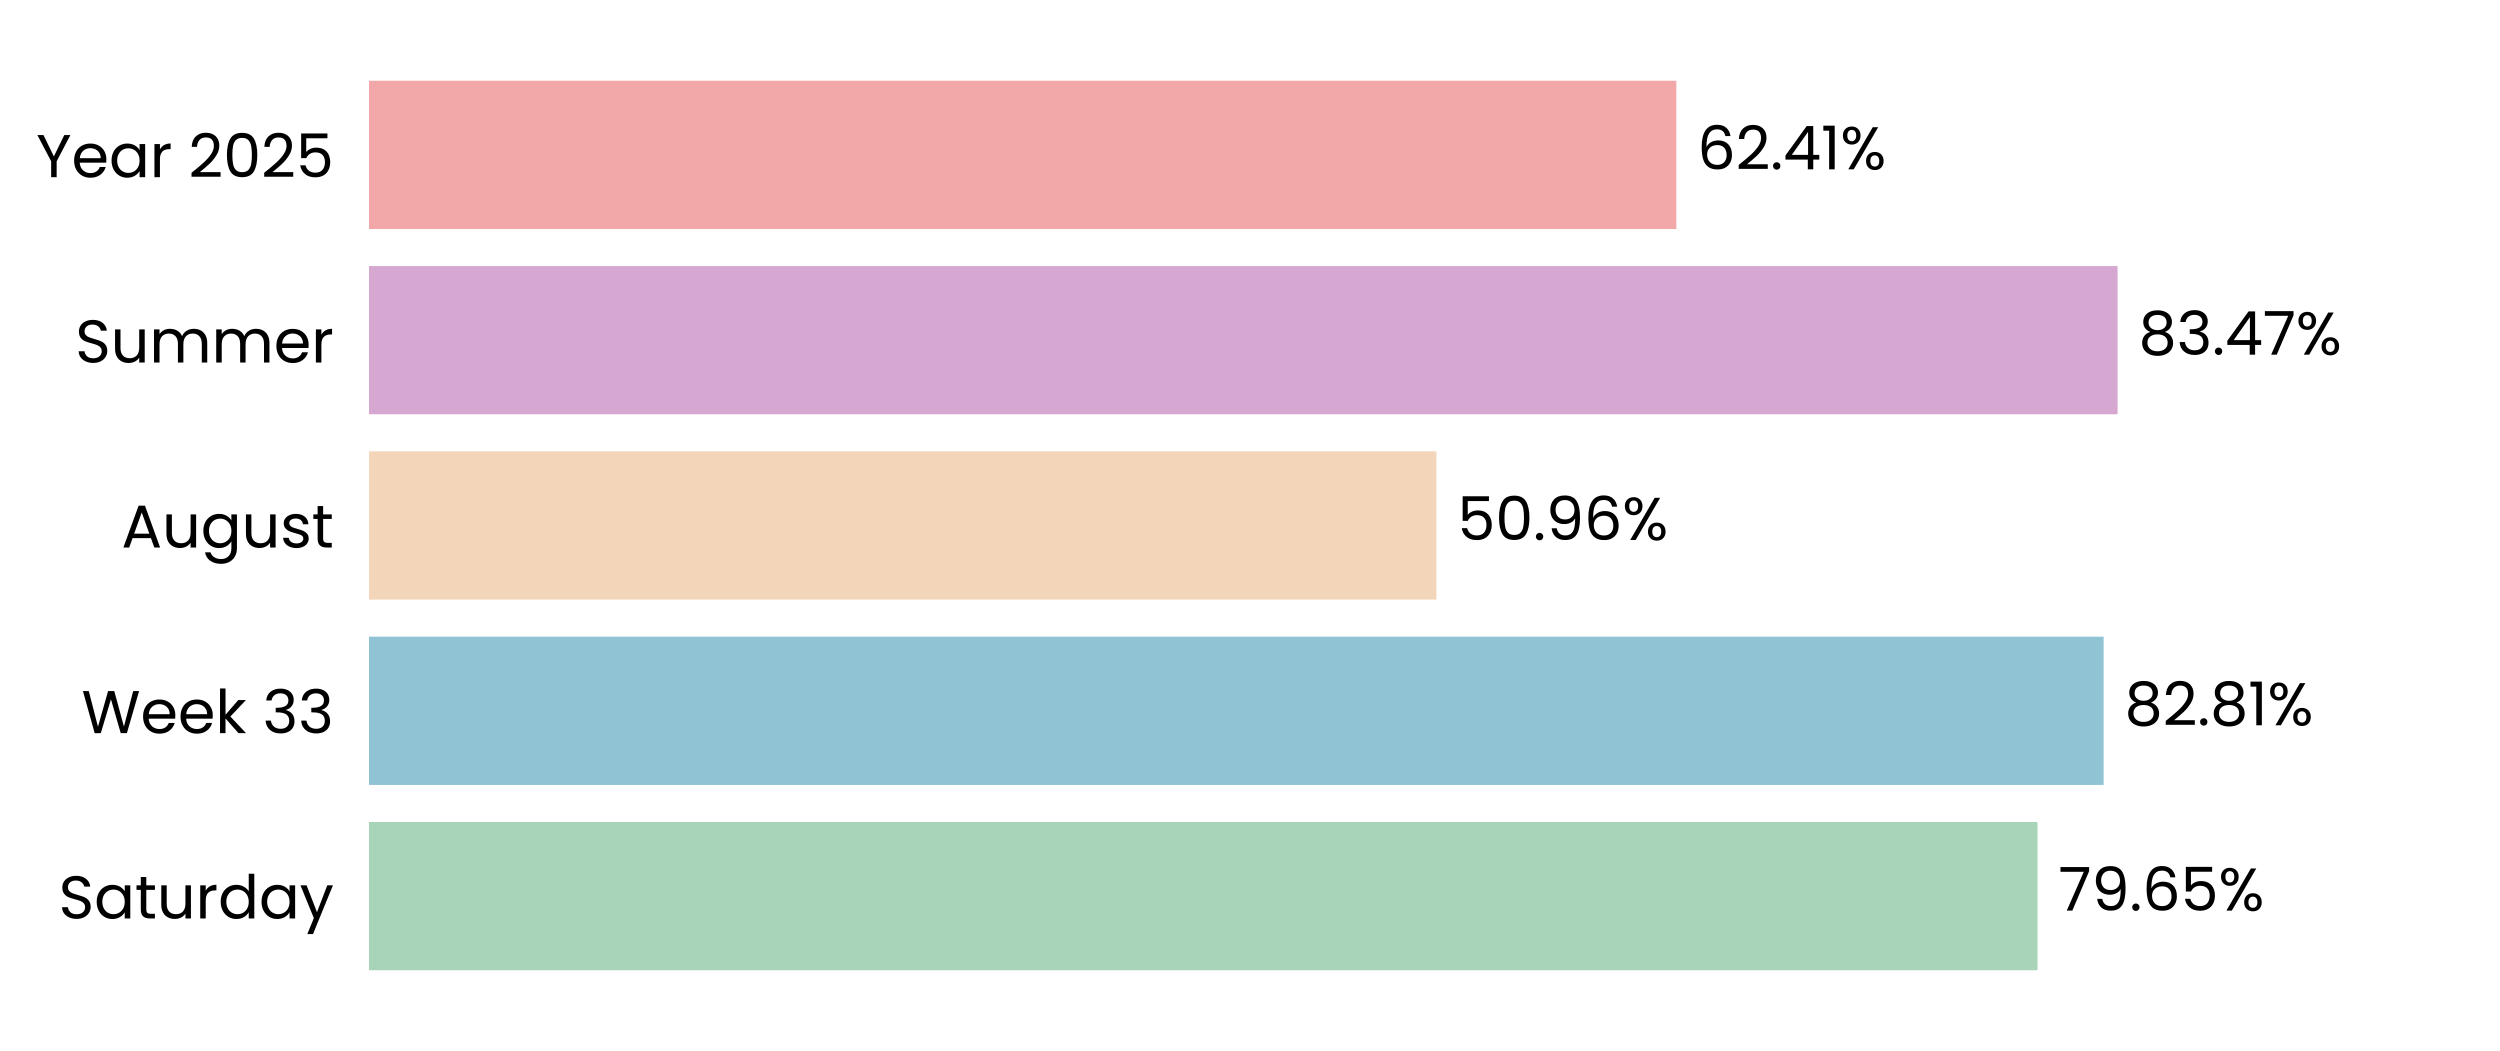
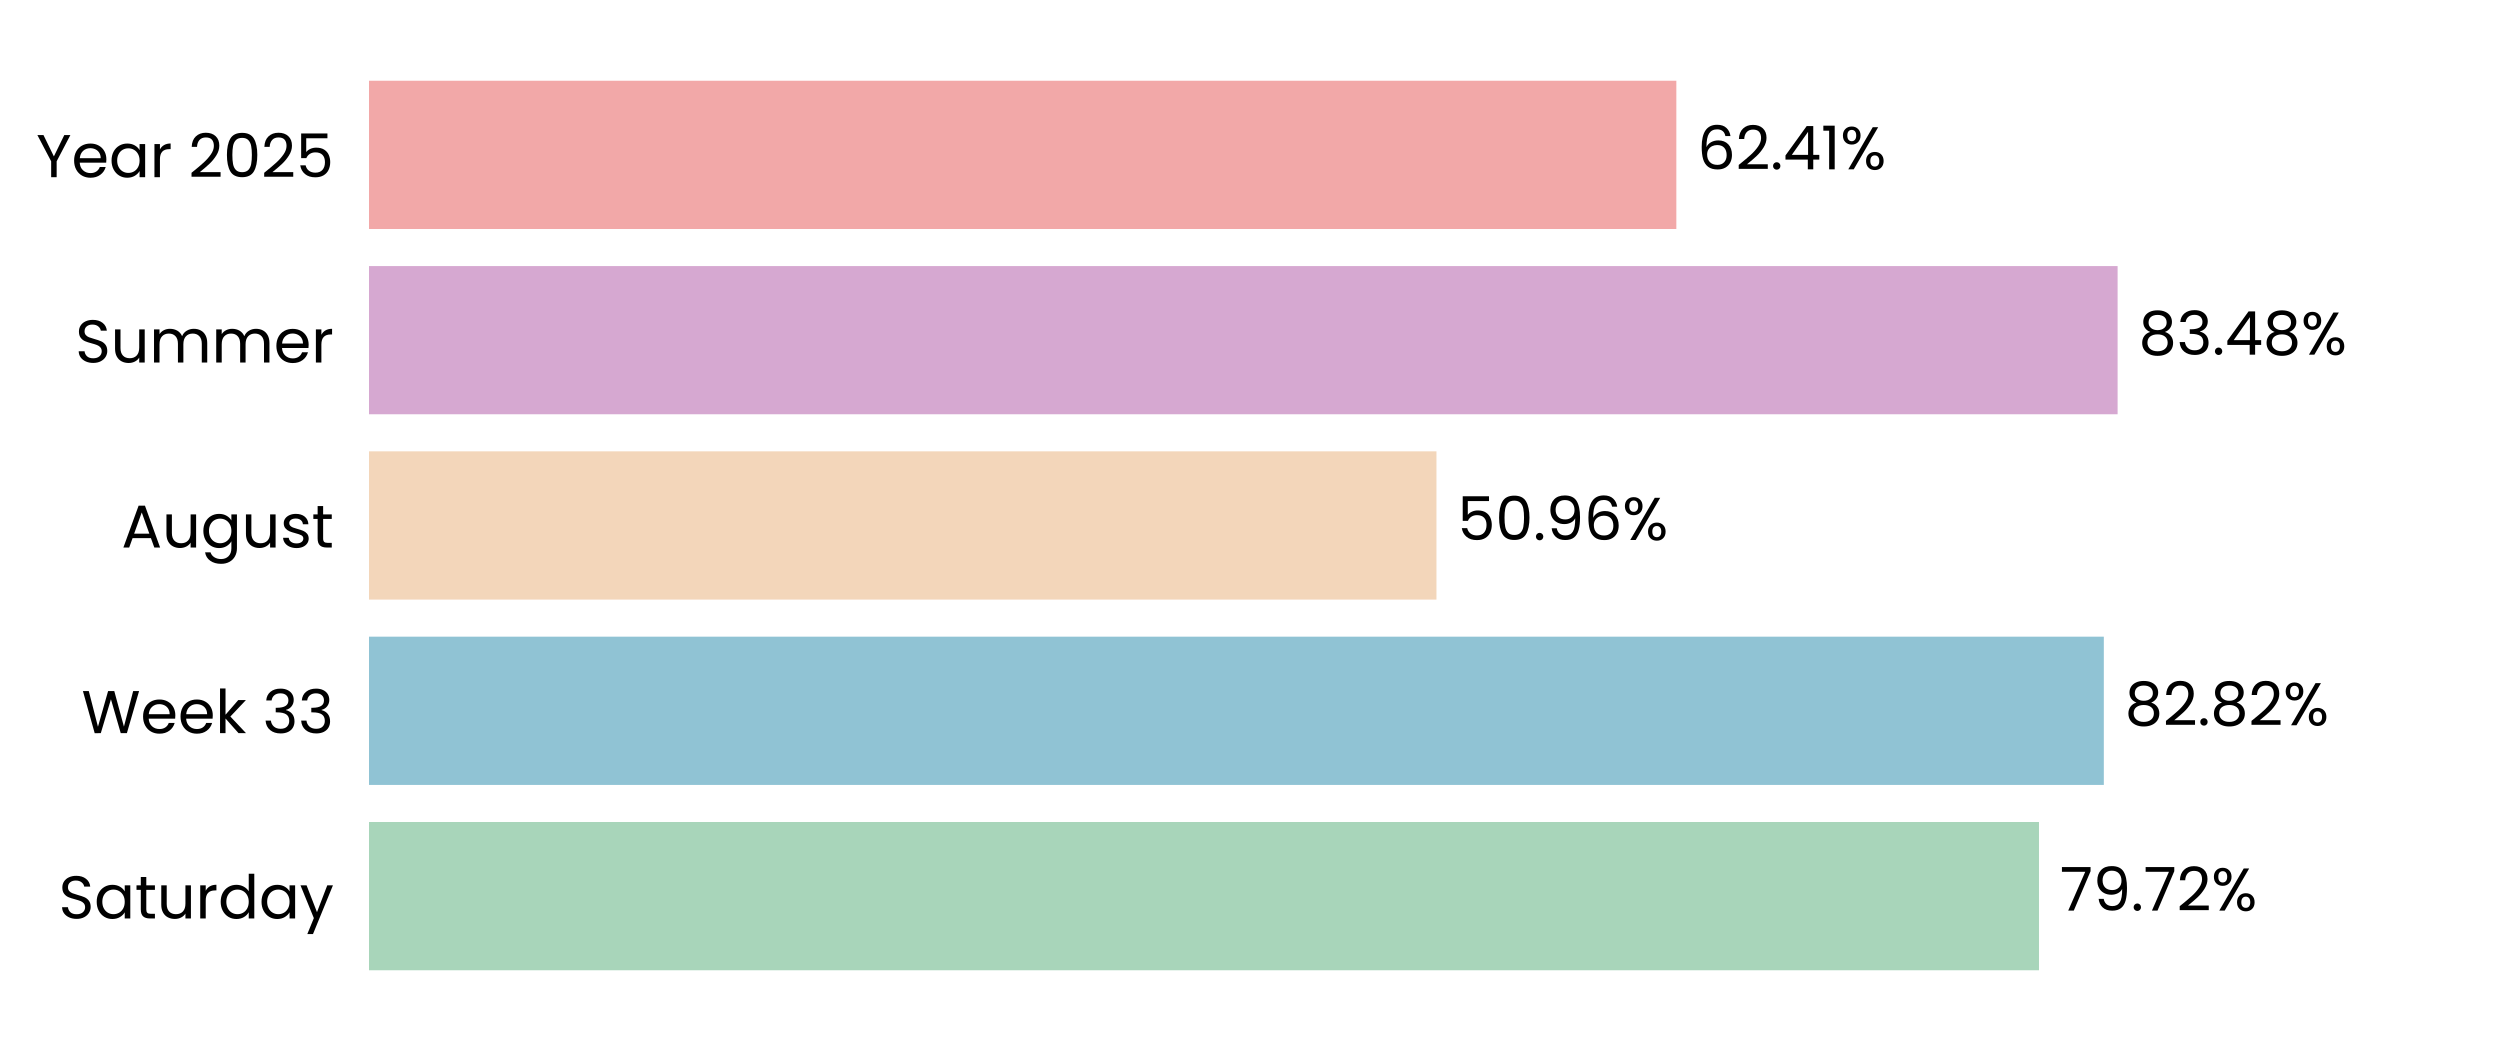
<svg xmlns="http://www.w3.org/2000/svg" xmlns:xlink="http://www.w3.org/1999/xlink" width="496.691pt" height="208.8pt" viewBox="0 0 496.691 208.8" version="1.1">
  <defs>
    <style type="text/css">*{stroke-linejoin: round; stroke-linecap: butt}</style>
  </defs>
  <g id="figure_1">
    <g id="patch_1">
      <path d="M 0 208.8  L 496.691 208.8  L 496.691 0  L 0 0  L 0 208.8  z " style="fill: none" />
    </g>
    <g id="axes_1">
      <g id="patch_2">
        <path d="M 73.311 201.6  L 489.491 201.6  L 489.491 7.2  L 73.311 7.2  L 73.311 201.6  z " style="fill: none" />
      </g>
      <g id="patch_3">
-         <path d="M 73.311 192.764  L 404.81 192.764  L 404.81 163.309  L 73.311 163.309  z " clip-path="url(#pbd5b4f937f)" style="fill: #a8d5ba" />
+         <path d="M 73.311 192.764  L 405.099 192.764  L 405.099 163.309  L 73.311 163.309  z " clip-path="url(#p3b260c3e7b)" style="fill: #a8d5ba" />
      </g>
      <g id="patch_4">
-         <path d="M 73.311 155.945  L 417.94 155.945  L 417.94 126.491  L 73.311 126.491  z " clip-path="url(#pbd5b4f937f)" style="fill: #90c3d4" />
+         <path d="M 73.311 155.945  L 417.981 155.945  L 417.981 126.491  L 73.311 126.491  z " clip-path="url(#p3b260c3e7b)" style="fill: #90c3d4" />
      </g>
      <g id="patch_5">
-         <path d="M 73.311 119.127  L 285.382 119.127  L 285.382 89.673  L 73.311 89.673  z " clip-path="url(#pbd5b4f937f)" style="fill: #f3d6ba" />
+         <path d="M 73.311 119.127  L 285.392 119.127  L 285.392 89.673  L 73.311 89.673  z " clip-path="url(#p3b260c3e7b)" style="fill: #f3d6ba" />
      </g>
      <g id="patch_6">
-         <path d="M 73.311 82.309  L 420.715 82.309  L 420.715 52.855  L 73.311 52.855  z " clip-path="url(#pbd5b4f937f)" style="fill: #d6a8d1" />
+         <path d="M 73.311 82.309  L 420.719 82.309  L 420.719 52.855  L 73.311 52.855  z " clip-path="url(#p3b260c3e7b)" style="fill: #d6a8d1" />
      </g>
      <g id="patch_7">
-         <path d="M 73.311 45.491  L 333.049 45.491  L 333.049 16.036  L 73.311 16.036  z " clip-path="url(#pbd5b4f937f)" style="fill: #f2a8a8" />
+         <path d="M 73.311 45.491  L 333.05 45.491  L 333.05 16.036  L 73.311 16.036  z " clip-path="url(#p3b260c3e7b)" style="fill: #f2a8a8" />
      </g>
      <g id="matplotlib.axis_1">
        <g id="ytick_1">
          <g id="text_1">
            <g transform="translate(11.65312 182.4764) scale(0.12 -0.12)">
              <defs>
                <path id="Poppins-Regular-53" d="M 1907 -45  Q 1466 -45 1117 112  Q 768 269 569 547  Q 371 826 365 1190  L 986 1190  Q 1018 877 1245 662  Q 1472 448 1907 448  Q 2323 448 2563 656  Q 2803 864 2803 1190  Q 2803 1446 2662 1606  Q 2522 1766 2310 1849  Q 2099 1933 1741 2029  Q 1299 2144 1033 2259  Q 768 2374 579 2620  Q 390 2867 390 3283  Q 390 3648 576 3929  Q 762 4211 1098 4364  Q 1434 4518 1869 4518  Q 2496 4518 2896 4204  Q 3296 3891 3347 3373  L 2707 3373  Q 2675 3629 2438 3824  Q 2202 4019 1811 4019  Q 1446 4019 1216 3830  Q 986 3642 986 3302  Q 986 3059 1123 2905  Q 1261 2752 1462 2672  Q 1664 2592 2029 2490  Q 2470 2368 2739 2249  Q 3008 2131 3200 1884  Q 3392 1638 3392 1216  Q 3392 890 3219 602  Q 3046 314 2707 134  Q 2368 -45 1907 -45  z " transform="scale(0.015625)" />
                <path id="Poppins-Regular-61" d="M 275 1766  Q 275 2304 492 2710  Q 710 3117 1091 3341  Q 1472 3565 1939 3565  Q 2400 3565 2739 3366  Q 3078 3168 3245 2867  L 3245 3507  L 3834 3507  L 3834 0  L 3245 0  L 3245 653  Q 3072 346 2729 144  Q 2387 -58 1933 -58  Q 1466 -58 1088 172  Q 710 403 492 819  Q 275 1235 275 1766  z M 3245 1760  Q 3245 2157 3085 2451  Q 2925 2746 2653 2902  Q 2381 3059 2054 3059  Q 1728 3059 1459 2905  Q 1190 2752 1030 2457  Q 870 2163 870 1766  Q 870 1363 1030 1065  Q 1190 768 1459 611  Q 1728 454 2054 454  Q 2381 454 2653 611  Q 2925 768 3085 1065  Q 3245 1363 3245 1760  z " transform="scale(0.015625)" />
                <path id="Poppins-Regular-74" d="M 1203 3027  L 1203 960  Q 1203 704 1312 598  Q 1421 493 1690 493  L 2118 493  L 2118 0  L 1594 0  Q 1107 0 864 224  Q 621 448 621 960  L 621 3027  L 166 3027  L 166 3507  L 621 3507  L 621 4390  L 1203 4390  L 1203 3507  L 2118 3507  L 2118 3027  L 1203 3027  z " transform="scale(0.015625)" />
                <path id="Poppins-Regular-75" d="M 3603 3507  L 3603 0  L 3021 0  L 3021 518  Q 2854 250 2556 99  Q 2259 -51 1901 -51  Q 1491 -51 1164 118  Q 838 288 649 627  Q 461 966 461 1453  L 461 3507  L 1037 3507  L 1037 1530  Q 1037 1011 1299 732  Q 1562 454 2016 454  Q 2483 454 2752 742  Q 3021 1030 3021 1581  L 3021 3507  L 3603 3507  z " transform="scale(0.015625)" />
                <path id="Poppins-Regular-72" d="M 1075 2938  Q 1229 3238 1513 3404  Q 1798 3571 2208 3571  L 2208 2970  L 2054 2970  Q 1075 2970 1075 1907  L 1075 0  L 493 0  L 493 3507  L 1075 3507  L 1075 2938  z " transform="scale(0.015625)" />
                <path id="Poppins-Regular-64" d="M 275 1766  Q 275 2304 492 2710  Q 710 3117 1091 3341  Q 1472 3565 1946 3565  Q 2355 3565 2707 3376  Q 3059 3187 3245 2880  L 3245 4736  L 3834 4736  L 3834 0  L 3245 0  L 3245 659  Q 3072 346 2733 144  Q 2394 -58 1939 -58  Q 1472 -58 1091 172  Q 710 403 492 819  Q 275 1235 275 1766  z M 3245 1760  Q 3245 2157 3085 2451  Q 2925 2746 2653 2902  Q 2381 3059 2054 3059  Q 1728 3059 1459 2905  Q 1190 2752 1030 2457  Q 870 2163 870 1766  Q 870 1363 1030 1065  Q 1190 768 1459 611  Q 1728 454 2054 454  Q 2381 454 2653 611  Q 2925 768 3085 1065  Q 3245 1363 3245 1760  z " transform="scale(0.015625)" />
                <path id="Poppins-Regular-79" d="M 3514 3507  L 1402 -1651  L 800 -1651  L 1491 38  L 77 3507  L 723 3507  L 1824 666  L 2912 3507  L 3514 3507  z " transform="scale(0.015625)" />
              </defs>
              <use xlink:href="#Poppins-Regular-53" />
              <use xlink:href="#Poppins-Regular-61" transform="translate(58.7 0)" />
              <use xlink:href="#Poppins-Regular-74" transform="translate(126.3 0)" />
              <use xlink:href="#Poppins-Regular-75" transform="translate(162.7 0)" />
              <use xlink:href="#Poppins-Regular-72" transform="translate(226.7 0)" />
              <use xlink:href="#Poppins-Regular-64" transform="translate(264 0)" />
              <use xlink:href="#Poppins-Regular-61" transform="translate(331.5999 0)" />
              <use xlink:href="#Poppins-Regular-79" transform="translate(399.1999 0)" />
            </g>
          </g>
        </g>
        <g id="ytick_2">
          <g id="text_2">
            <g transform="translate(16.19813 145.6582) scale(0.12 -0.12)">
              <defs>
                <path id="Poppins-Regular-57" d="M 6099 4461  L 4806 0  L 4154 0  L 3117 3590  L 2042 0  L 1395 -6  L 147 4461  L 768 4461  L 1741 678  L 2816 4461  L 3469 4461  L 4493 691  L 5472 4461  L 6099 4461  z " transform="scale(0.015625)" />
                <path id="Poppins-Regular-65" d="M 3693 1888  Q 3693 1722 3674 1536  L 870 1536  Q 902 1018 1225 726  Q 1549 435 2010 435  Q 2387 435 2640 611  Q 2893 787 2995 1082  L 3622 1082  Q 3482 576 3059 259  Q 2637 -58 2010 -58  Q 1510 -58 1116 166  Q 723 390 499 803  Q 275 1216 275 1760  Q 275 2304 492 2713  Q 710 3123 1104 3344  Q 1498 3565 2010 3565  Q 2509 3565 2893 3347  Q 3277 3130 3485 2749  Q 3693 2368 3693 1888  z M 3091 2010  Q 3091 2342 2944 2582  Q 2797 2822 2544 2947  Q 2291 3072 1984 3072  Q 1542 3072 1232 2790  Q 922 2509 877 2010  L 3091 2010  z " transform="scale(0.015625)" />
                <path id="Poppins-Regular-6b" d="M 2451 0  L 1075 1549  L 1075 0  L 493 0  L 493 4736  L 1075 4736  L 1075 1952  L 2426 3507  L 3238 3507  L 1587 1760  L 3245 0  L 2451 0  z " transform="scale(0.015625)" />
                <path id="Poppins-Regular-20" transform="scale(0.015625)" />
                <path id="Poppins-Regular-33" d="M 384 3462  Q 429 4051 838 4384  Q 1248 4717 1901 4717  Q 2336 4717 2653 4560  Q 2970 4403 3133 4134  Q 3296 3866 3296 3526  Q 3296 3130 3069 2842  Q 2842 2554 2477 2470  L 2477 2438  Q 2893 2336 3136 2035  Q 3379 1734 3379 1248  Q 3379 883 3212 592  Q 3046 301 2713 134  Q 2381 -32 1914 -32  Q 1235 -32 800 323  Q 365 678 314 1331  L 877 1331  Q 922 947 1190 704  Q 1459 461 1907 461  Q 2355 461 2588 694  Q 2822 928 2822 1299  Q 2822 1779 2502 1990  Q 2182 2202 1536 2202  L 1389 2202  L 1389 2688  L 1542 2688  Q 2131 2694 2432 2883  Q 2733 3072 2733 3469  Q 2733 3808 2512 4013  Q 2291 4218 1882 4218  Q 1485 4218 1241 4013  Q 998 3808 954 3462  L 384 3462  z " transform="scale(0.015625)" />
              </defs>
              <use xlink:href="#Poppins-Regular-57" />
              <use xlink:href="#Poppins-Regular-65" transform="translate(97.59999 0)" />
              <use xlink:href="#Poppins-Regular-65" transform="translate(159.6 0)" />
              <use xlink:href="#Poppins-Regular-6b" transform="translate(221.6 0)" />
              <use xlink:href="#Poppins-Regular-20" transform="translate(273.0999 0)" />
              <use xlink:href="#Poppins-Regular-33" transform="translate(299.7999 0)" />
              <use xlink:href="#Poppins-Regular-33" transform="translate(358.6999 0)" />
            </g>
          </g>
        </g>
        <g id="ytick_3">
          <g id="text_3">
            <g transform="translate(24.11812 108.78) scale(0.12 -0.12)">
              <defs>
                <path id="Poppins-Regular-41" d="M 3130 992  L 1184 992  L 826 0  L 211 0  L 1824 4435  L 2496 4435  L 4102 0  L 3488 0  L 3130 992  z M 2963 1466  L 2157 3718  L 1350 1466  L 2963 1466  z " transform="scale(0.015625)" />
                <path id="Poppins-Regular-67" d="M 1939 3565  Q 2394 3565 2736 3366  Q 3078 3168 3245 2867  L 3245 3507  L 3834 3507  L 3834 -77  Q 3834 -557 3629 -931  Q 3424 -1306 3043 -1517  Q 2662 -1728 2157 -1728  Q 1466 -1728 1005 -1401  Q 544 -1075 461 -512  L 1037 -512  Q 1133 -832 1433 -1027  Q 1734 -1222 2157 -1222  Q 2637 -1222 2941 -921  Q 3245 -621 3245 -77  L 3245 659  Q 3072 352 2733 147  Q 2394 -58 1939 -58  Q 1472 -58 1091 172  Q 710 403 492 819  Q 275 1235 275 1766  Q 275 2304 492 2710  Q 710 3117 1091 3341  Q 1472 3565 1939 3565  z M 3245 1760  Q 3245 2157 3085 2451  Q 2925 2746 2653 2902  Q 2381 3059 2054 3059  Q 1728 3059 1459 2905  Q 1190 2752 1030 2457  Q 870 2163 870 1766  Q 870 1363 1030 1065  Q 1190 768 1459 611  Q 1728 454 2054 454  Q 2381 454 2653 611  Q 2925 768 3085 1065  Q 3245 1363 3245 1760  z " transform="scale(0.015625)" />
                <path id="Poppins-Regular-73" d="M 1734 -58  Q 1331 -58 1011 80  Q 691 218 505 464  Q 320 710 301 1030  L 902 1030  Q 928 768 1149 601  Q 1370 435 1728 435  Q 2061 435 2253 582  Q 2445 730 2445 954  Q 2445 1184 2240 1296  Q 2035 1408 1606 1517  Q 1216 1619 969 1724  Q 723 1830 547 2038  Q 371 2246 371 2586  Q 371 2854 531 3078  Q 691 3302 985 3433  Q 1280 3565 1658 3565  Q 2240 3565 2598 3270  Q 2957 2976 2982 2464  L 2400 2464  Q 2381 2739 2179 2905  Q 1978 3072 1638 3072  Q 1325 3072 1139 2937  Q 954 2803 954 2586  Q 954 2413 1066 2301  Q 1178 2189 1347 2121  Q 1517 2054 1818 1971  Q 2195 1869 2432 1769  Q 2669 1670 2838 1472  Q 3008 1274 3014 954  Q 3014 666 2854 435  Q 2694 205 2403 73  Q 2112 -58 1734 -58  z " transform="scale(0.015625)" />
              </defs>
              <use xlink:href="#Poppins-Regular-41" />
              <use xlink:href="#Poppins-Regular-75" transform="translate(67.39999 0)" />
              <use xlink:href="#Poppins-Regular-67" transform="translate(131.4 0)" />
              <use xlink:href="#Poppins-Regular-75" transform="translate(199 0)" />
              <use xlink:href="#Poppins-Regular-73" transform="translate(263 0)" />
              <use xlink:href="#Poppins-Regular-74" transform="translate(315.2 0)" />
            </g>
          </g>
        </g>
        <g id="ytick_4">
          <g id="text_4">
            <g transform="translate(14.95125 72.02182) scale(0.12 -0.12)">
              <defs>
                <path id="Poppins-Regular-6d" d="M 4710 3571  Q 5120 3571 5440 3401  Q 5760 3232 5945 2893  Q 6131 2554 6131 2067  L 6131 0  L 5555 0  L 5555 1984  Q 5555 2509 5296 2787  Q 5037 3066 4595 3066  Q 4141 3066 3872 2774  Q 3603 2483 3603 1933  L 3603 0  L 3027 0  L 3027 1984  Q 3027 2509 2768 2787  Q 2509 3066 2067 3066  Q 1613 3066 1344 2774  Q 1075 2483 1075 1933  L 1075 0  L 493 0  L 493 3507  L 1075 3507  L 1075 3002  Q 1248 3277 1539 3424  Q 1830 3571 2182 3571  Q 2624 3571 2963 3372  Q 3302 3174 3469 2790  Q 3616 3162 3955 3366  Q 4294 3571 4710 3571  z " transform="scale(0.015625)" />
              </defs>
              <use xlink:href="#Poppins-Regular-53" />
              <use xlink:href="#Poppins-Regular-75" transform="translate(58.7 0)" />
              <use xlink:href="#Poppins-Regular-6d" transform="translate(122.7 0)" />
              <use xlink:href="#Poppins-Regular-6d" transform="translate(225.7 0)" />
              <use xlink:href="#Poppins-Regular-65" transform="translate(328.7 0)" />
              <use xlink:href="#Poppins-Regular-72" transform="translate(390.6999 0)" />
            </g>
          </g>
        </g>
        <g id="ytick_5">
          <g id="text_5">
            <g transform="translate(7.2 35.20364) scale(0.12 -0.12)">
              <defs>
                <path id="Poppins-Regular-59" d="M 3616 4461  L 2163 1683  L 2163 0  L 1581 0  L 1581 1683  L 122 4461  L 768 4461  L 1869 2202  L 2970 4461  L 3616 4461  z " transform="scale(0.015625)" />
                <path id="Poppins-Regular-32" d="M 326 467  Q 1139 1120 1600 1539  Q 2061 1958 2377 2416  Q 2694 2874 2694 3315  Q 2694 3731 2492 3971  Q 2291 4211 1843 4211  Q 1408 4211 1168 3939  Q 928 3667 909 3213  L 346 3213  Q 371 3930 780 4320  Q 1190 4710 1837 4710  Q 2496 4710 2883 4345  Q 3270 3981 3270 3341  Q 3270 2810 2953 2307  Q 2637 1805 2233 1424  Q 1830 1043 1203 538  L 3405 538  L 3405 51  L 326 51  L 326 467  z " transform="scale(0.015625)" />
                <path id="Poppins-Regular-30" d="M 397 2362  Q 397 3462 755 4080  Q 1114 4698 2010 4698  Q 2899 4698 3257 4080  Q 3616 3462 3616 2362  Q 3616 1242 3257 621  Q 2899 0 2010 0  Q 1114 0 755 621  Q 397 1242 397 2362  z M 3040 2362  Q 3040 2918 2966 3305  Q 2893 3693 2665 3929  Q 2438 4166 2010 4166  Q 1574 4166 1347 3929  Q 1120 3693 1046 3305  Q 973 2918 973 2362  Q 973 1786 1046 1395  Q 1120 1005 1347 768  Q 1574 531 2010 531  Q 2438 531 2665 768  Q 2893 1005 2966 1395  Q 3040 1786 3040 2362  z " transform="scale(0.015625)" />
                <path id="Poppins-Regular-35" d="M 3347 4122  L 1101 4122  L 1101 2662  Q 1248 2867 1536 2998  Q 1824 3130 2157 3130  Q 2688 3130 3021 2909  Q 3354 2688 3498 2339  Q 3642 1990 3642 1600  Q 3642 1139 3469 774  Q 3296 410 2941 198  Q 2586 -13 2061 -13  Q 1389 -13 973 332  Q 557 678 467 1254  L 1037 1254  Q 1120 890 1389 685  Q 1658 480 2067 480  Q 2573 480 2829 784  Q 3085 1088 3085 1587  Q 3085 2086 2829 2358  Q 2573 2630 2074 2630  Q 1734 2630 1481 2467  Q 1229 2304 1114 2022  L 563 2022  L 563 4634  L 3347 4634  L 3347 4122  z " transform="scale(0.015625)" />
              </defs>
              <use xlink:href="#Poppins-Regular-59" />
              <use xlink:href="#Poppins-Regular-65" transform="translate(58.39999 0)" />
              <use xlink:href="#Poppins-Regular-61" transform="translate(120.4 0)" />
              <use xlink:href="#Poppins-Regular-72" transform="translate(188 0)" />
              <use xlink:href="#Poppins-Regular-20" transform="translate(225.3 0)" />
              <use xlink:href="#Poppins-Regular-32" transform="translate(252 0)" />
              <use xlink:href="#Poppins-Regular-30" transform="translate(309.4999 0)" />
              <use xlink:href="#Poppins-Regular-32" transform="translate(372.2999 0)" />
              <use xlink:href="#Poppins-Regular-35" transform="translate(429.7999 0)" />
            </g>
          </g>
        </g>
      </g>
      <g id="text_6">
-         <g transform="translate(408.972 180.9164) scale(0.12 -0.12)">
+         <g transform="translate(409.261 180.9164) scale(0.12 -0.12)">
          <defs>
            <path id="Poppins-Regular-37" d="M 3245 4173  L 1466 0  L 877 0  L 2682 4115  L 211 4115  L 211 4614  L 3245 4614  L 3245 4173  z " transform="scale(0.015625)" />
            <path id="Poppins-Regular-39" d="M 1146 1242  Q 1210 877 1443 678  Q 1677 480 2074 480  Q 2605 480 2857 896  Q 3110 1312 3098 2298  Q 2963 2010 2649 1846  Q 2336 1683 1952 1683  Q 1523 1683 1187 1859  Q 851 2035 659 2374  Q 467 2714 467 3194  Q 467 3878 864 4297  Q 1261 4717 1990 4717  Q 2886 4717 3248 4134  Q 3610 3552 3610 2400  Q 3610 1594 3466 1069  Q 3322 544 2979 269  Q 2637 -6 2042 -6  Q 1389 -6 1024 346  Q 659 698 608 1242  L 1146 1242  z M 2048 2176  Q 2477 2176 2752 2441  Q 3027 2707 3027 3162  Q 3027 3642 2758 3936  Q 2490 4230 2003 4230  Q 1555 4230 1289 3948  Q 1024 3667 1024 3206  Q 1024 2739 1286 2457  Q 1549 2176 2048 2176  z " transform="scale(0.015625)" />
            <path id="Poppins-Regular-2e" d="M 678 -38  Q 512 -38 397 77  Q 282 192 282 358  Q 282 525 397 640  Q 512 755 678 755  Q 838 755 950 640  Q 1062 525 1062 358  Q 1062 192 950 77  Q 838 -38 678 -38  z " transform="scale(0.015625)" />
-             <path id="Poppins-Regular-36" d="M 2976 3526  Q 2835 4237 2099 4237  Q 1530 4237 1248 3798  Q 966 3360 973 2355  Q 1120 2688 1462 2877  Q 1805 3066 2227 3066  Q 2886 3066 3280 2656  Q 3674 2246 3674 1523  Q 3674 1088 3504 742  Q 3334 397 2992 192  Q 2650 -13 2163 -13  Q 1504 -13 1133 281  Q 762 576 614 1094  Q 467 1613 467 2374  Q 467 4723 2106 4723  Q 2733 4723 3091 4384  Q 3450 4045 3514 3526  L 2976 3526  z M 2106 2573  Q 1830 2573 1587 2461  Q 1344 2349 1193 2121  Q 1043 1894 1043 1568  Q 1043 1082 1324 778  Q 1606 474 2131 474  Q 2579 474 2844 752  Q 3110 1030 3110 1504  Q 3110 2003 2854 2288  Q 2598 2573 2106 2573  z " transform="scale(0.015625)" />
            <path id="Poppins-Regular-25" d="M 269 3584  Q 269 4019 531 4278  Q 794 4538 1203 4538  Q 1613 4538 1875 4278  Q 2138 4019 2138 3584  Q 2138 3142 1875 2883  Q 1613 2624 1203 2624  Q 794 2624 531 2883  Q 269 3142 269 3584  z M 4006 4467  L 1414 0  L 838 0  L 3430 4467  L 4006 4467  z M 1203 4179  Q 986 4179 861 4028  Q 736 3878 736 3584  Q 736 3290 861 3136  Q 986 2982 1203 2982  Q 1421 2982 1549 3139  Q 1677 3296 1677 3584  Q 1677 3878 1549 4028  Q 1421 4179 1203 4179  z M 2720 883  Q 2720 1325 2982 1584  Q 3245 1843 3654 1843  Q 4064 1843 4323 1584  Q 4582 1325 4582 883  Q 4582 448 4323 185  Q 4064 -77 3654 -77  Q 3245 -77 2982 182  Q 2720 442 2720 883  z M 3648 1478  Q 3430 1478 3302 1328  Q 3174 1178 3174 883  Q 3174 595 3302 444  Q 3430 294 3648 294  Q 3866 294 3994 444  Q 4122 595 4122 883  Q 4122 1178 3994 1328  Q 3866 1478 3648 1478  z " transform="scale(0.015625)" />
          </defs>
          <use xlink:href="#Poppins-Regular-37" />
          <use xlink:href="#Poppins-Regular-39" transform="translate(54.59999 0)" />
          <use xlink:href="#Poppins-Regular-2e" transform="translate(117.6 0)" />
-           <use xlink:href="#Poppins-Regular-36" transform="translate(138.6 0)" />
-           <use xlink:href="#Poppins-Regular-35" transform="translate(202.0999 0)" />
-           <use xlink:href="#Poppins-Regular-25" transform="translate(264.8999 0)" />
+           <use xlink:href="#Poppins-Regular-37" transform="translate(138.6 0)" />
+           <use xlink:href="#Poppins-Regular-32" transform="translate(193.2 0)" />
+           <use xlink:href="#Poppins-Regular-25" transform="translate(250.6999 0)" />
        </g>
      </g>
      <g id="text_7">
-         <g transform="translate(422.1015 144.0982) scale(0.12 -0.12)">
+         <g transform="translate(422.1428 144.0982) scale(0.12 -0.12)">
          <defs>
            <path id="Poppins-Regular-38" d="M 1242 2406  Q 883 2547 691 2816  Q 499 3085 499 3469  Q 499 3814 672 4092  Q 845 4371 1187 4534  Q 1530 4698 2016 4698  Q 2502 4698 2844 4534  Q 3187 4371 3363 4092  Q 3539 3814 3539 3469  Q 3539 3098 3340 2819  Q 3142 2541 2797 2406  Q 3194 2285 3427 1981  Q 3661 1677 3661 1248  Q 3661 832 3456 521  Q 3251 211 2876 41  Q 2502 -128 2016 -128  Q 1530 -128 1162 41  Q 794 211 589 521  Q 384 832 384 1248  Q 384 1677 614 1984  Q 845 2291 1242 2406  z M 2976 3398  Q 2976 3789 2720 4000  Q 2464 4211 2016 4211  Q 1574 4211 1318 4000  Q 1062 3789 1062 3392  Q 1062 3034 1328 2816  Q 1594 2598 2016 2598  Q 2445 2598 2710 2819  Q 2976 3040 2976 3398  z M 2016 2150  Q 1542 2150 1241 1929  Q 941 1709 941 1267  Q 941 858 1232 608  Q 1523 358 2016 358  Q 2509 358 2797 608  Q 3085 858 3085 1267  Q 3085 1696 2790 1923  Q 2496 2150 2016 2150  z " transform="scale(0.015625)" />
-             <path id="Poppins-Regular-31" d="M 243 4096  L 243 4627  L 1446 4627  L 1446 0  L 858 0  L 858 4096  L 243 4096  z " transform="scale(0.015625)" />
          </defs>
          <use xlink:href="#Poppins-Regular-38" />
          <use xlink:href="#Poppins-Regular-32" transform="translate(63.09999 0)" />
          <use xlink:href="#Poppins-Regular-2e" transform="translate(120.6 0)" />
          <use xlink:href="#Poppins-Regular-38" transform="translate(141.6 0)" />
-           <use xlink:href="#Poppins-Regular-31" transform="translate(204.7 0)" />
-           <use xlink:href="#Poppins-Regular-25" transform="translate(236.6999 0)" />
+           <use xlink:href="#Poppins-Regular-32" transform="translate(204.7 0)" />
+           <use xlink:href="#Poppins-Regular-25" transform="translate(262.1999 0)" />
        </g>
      </g>
      <g id="text_8">
-         <g transform="translate(289.544 107.28) scale(0.12 -0.12)">
+         <g transform="translate(289.5533 107.28) scale(0.12 -0.12)">
+           <defs>
+             <path id="Poppins-Regular-36" d="M 2976 3526  Q 2835 4237 2099 4237  Q 1530 4237 1248 3798  Q 966 3360 973 2355  Q 1120 2688 1462 2877  Q 1805 3066 2227 3066  Q 2886 3066 3280 2656  Q 3674 2246 3674 1523  Q 3674 1088 3504 742  Q 3334 397 2992 192  Q 2650 -13 2163 -13  Q 1504 -13 1133 281  Q 762 576 614 1094  Q 467 1613 467 2374  Q 467 4723 2106 4723  Q 2733 4723 3091 4384  Q 3450 4045 3514 3526  L 2976 3526  z M 2106 2573  Q 1830 2573 1587 2461  Q 1344 2349 1193 2121  Q 1043 1894 1043 1568  Q 1043 1082 1324 778  Q 1606 474 2131 474  Q 2579 474 2844 752  Q 3110 1030 3110 1504  Q 3110 2003 2854 2288  Q 2598 2573 2106 2573  z " transform="scale(0.015625)" />
+           </defs>
          <use xlink:href="#Poppins-Regular-35" />
          <use xlink:href="#Poppins-Regular-30" transform="translate(62.79999 0)" />
          <use xlink:href="#Poppins-Regular-2e" transform="translate(125.6 0)" />
          <use xlink:href="#Poppins-Regular-39" transform="translate(146.6 0)" />
          <use xlink:href="#Poppins-Regular-36" transform="translate(209.5999 0)" />
          <use xlink:href="#Poppins-Regular-25" transform="translate(273.0999 0)" />
        </g>
      </g>
      <g id="text_9">
-         <g transform="translate(424.8772 70.46182) scale(0.12 -0.12)">
+         <g transform="translate(424.8803 70.46182) scale(0.12 -0.12)">
          <defs>
            <path id="Poppins-Regular-34" d="M 256 1030  L 256 1472  L 2502 4582  L 3200 4582  L 3200 1536  L 3840 1536  L 3840 1030  L 3200 1030  L 3200 0  L 2624 0  L 2624 1030  L 256 1030  z M 2650 3974  L 928 1536  L 2650 1536  L 2650 3974  z " transform="scale(0.015625)" />
          </defs>
          <use xlink:href="#Poppins-Regular-38" />
          <use xlink:href="#Poppins-Regular-33" transform="translate(63.09999 0)" />
          <use xlink:href="#Poppins-Regular-2e" transform="translate(122 0)" />
          <use xlink:href="#Poppins-Regular-34" transform="translate(143 0)" />
-           <use xlink:href="#Poppins-Regular-37" transform="translate(205.9 0)" />
-           <use xlink:href="#Poppins-Regular-25" transform="translate(260.5 0)" />
+           <use xlink:href="#Poppins-Regular-38" transform="translate(205.9 0)" />
+           <use xlink:href="#Poppins-Regular-25" transform="translate(269 0)" />
        </g>
      </g>
      <g id="text_10">
-         <g transform="translate(337.211 33.64364) scale(0.12 -0.12)">
+         <g transform="translate(337.2118 33.64364) scale(0.12 -0.12)">
+           <defs>
+             <path id="Poppins-Regular-31" d="M 243 4096  L 243 4627  L 1446 4627  L 1446 0  L 858 0  L 858 4096  L 243 4096  z " transform="scale(0.015625)" />
+           </defs>
          <use xlink:href="#Poppins-Regular-36" />
          <use xlink:href="#Poppins-Regular-32" transform="translate(63.49999 0)" />
          <use xlink:href="#Poppins-Regular-2e" transform="translate(121 0)" />
          <use xlink:href="#Poppins-Regular-34" transform="translate(142 0)" />
          <use xlink:href="#Poppins-Regular-31" transform="translate(204.8999 0)" />
          <use xlink:href="#Poppins-Regular-25" transform="translate(236.8999 0)" />
        </g>
      </g>
    </g>
  </g>
  <defs>
-     <clipPath id="pbd5b4f937f">
+     <clipPath id="p3b260c3e7b">
      <rect x="73.311" y="7.2" width="416.18" height="194.4" />
    </clipPath>
  </defs>
</svg>
